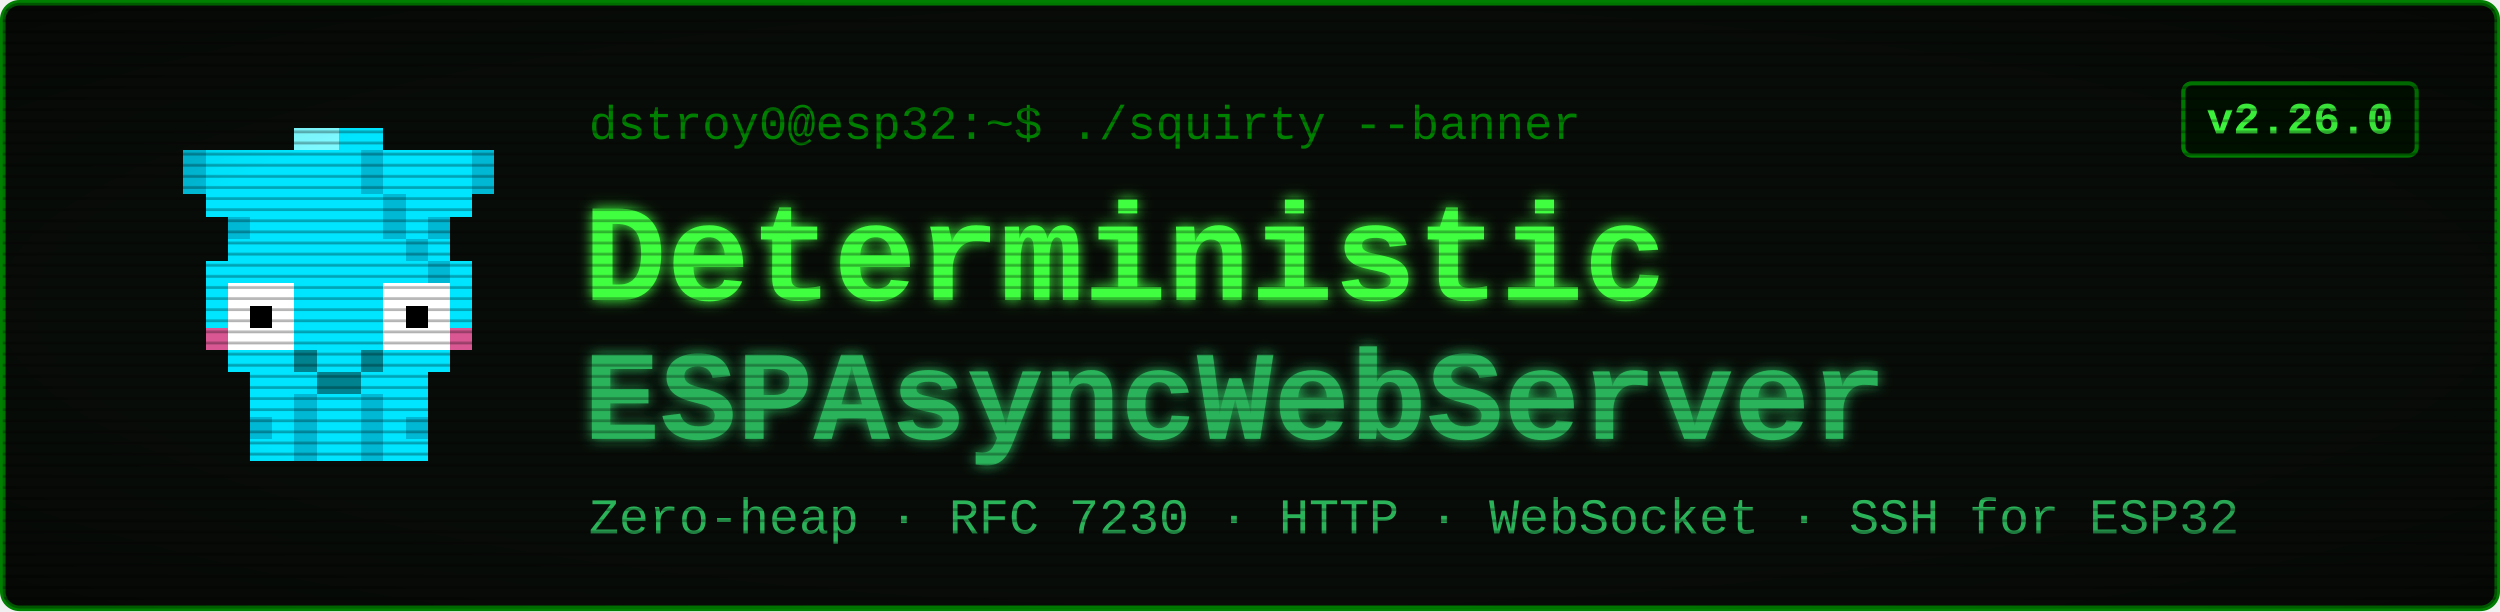
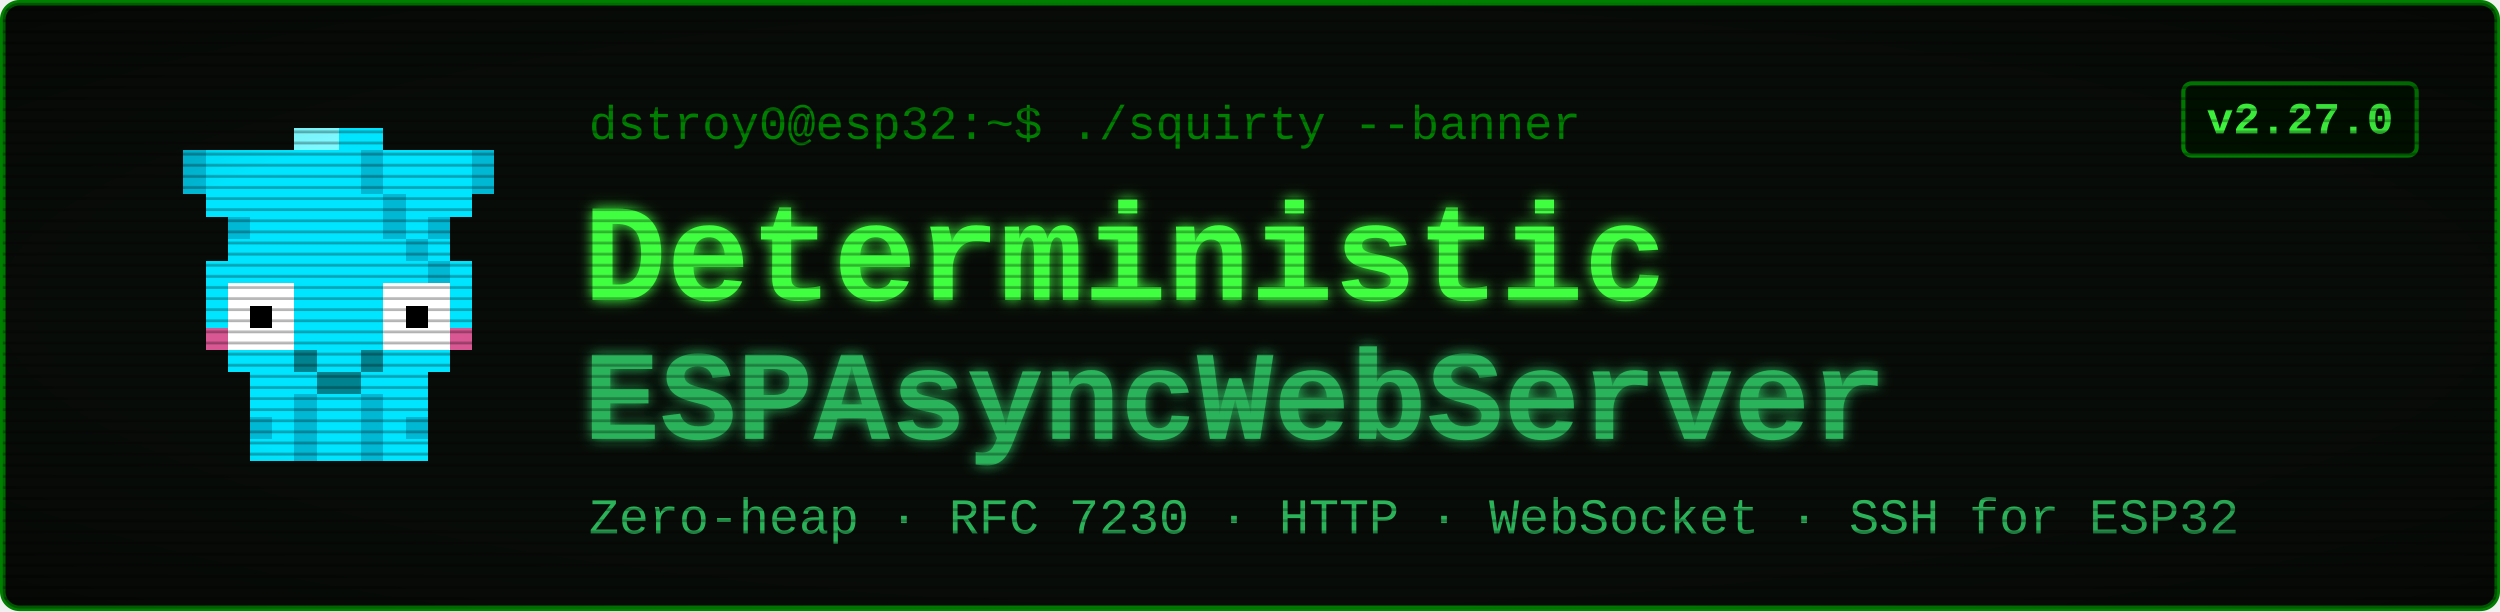
<svg xmlns="http://www.w3.org/2000/svg" viewBox="0 0 900 220" width="900" height="220" font-family="'Courier New', ui-monospace, monospace">
  <defs>
    <filter id="glow" x="-40%" y="-40%" width="180%" height="180%">
      <feGaussianBlur stdDeviation="2.4" result="b" />
      <feMerge>
        <feMergeNode in="b" />
        <feMergeNode in="SourceGraphic" />
      </feMerge>
    </filter>
    <pattern id="scan" width="4" height="4" patternUnits="userSpaceOnUse">
      <rect width="4" height="1" y="3" fill="#000000" opacity="0.28" />
    </pattern>
    <radialGradient id="vig" cx="50%" cy="50%" r="78%">
      <stop offset="58%" stop-color="#000000" stop-opacity="0" />
      <stop offset="100%" stop-color="#000000" stop-opacity="0.45" />
    </radialGradient>
  </defs>
  <rect x="1" y="1" width="898" height="218" rx="6" fill="#080c08" stroke="#008000" stroke-width="2" />
  <g transform="translate(58,46) scale(8)" shape-rendering="crispEdges">
    <rect x="1" y="1" width="4" height="1" fill="#00e5ff" />
    <rect x="1" y="2" width="4" height="1" fill="#00e5ff" />
    <rect x="2" y="3" width="2" height="1" fill="#00e5ff" />
    <rect x="3" y="4" width="1" height="1" fill="#00e5ff" />
    <rect x="1" y="1" width="1" height="2" fill="#00b8d4" />
    <rect x="3" y="4" width="1" height="1" fill="#00b8d4" />
    <rect x="11" y="1" width="4" height="1" fill="#00e5ff" />
    <rect x="11" y="2" width="4" height="1" fill="#00e5ff" />
    <rect x="12" y="3" width="2" height="1" fill="#00e5ff" />
    <rect x="12" y="4" width="1" height="1" fill="#00e5ff" />
    <rect x="14" y="1" width="1" height="2" fill="#00b8d4" />
    <rect x="12" y="4" width="1" height="1" fill="#00b8d4" />
    <rect x="6" y="0" width="4" height="1" fill="#00e5ff" />
    <rect x="5" y="1" width="6" height="1" fill="#00e5ff" />
    <rect x="5" y="2" width="6" height="1" fill="#00e5ff" />
    <rect x="4" y="3" width="8" height="1" fill="#00e5ff" />
    <rect x="4" y="4" width="8" height="1" fill="#00e5ff" />
    <rect x="3" y="5" width="10" height="1" fill="#00e5ff" />
    <rect x="2" y="6" width="12" height="1" fill="#00e5ff" />
    <rect x="2" y="7" width="1" height="3" fill="#00e5ff" />
    <rect x="6" y="7" width="4" height="3" fill="#00e5ff" />
    <rect x="13" y="7" width="1" height="3" fill="#00e5ff" />
    <rect x="3" y="7" width="3" height="3" fill="#ffffff" />
    <rect x="10" y="7" width="3" height="3" fill="#ffffff" />
    <rect x="4" y="8" width="1" height="1" fill="#000000" />
    <rect x="11" y="8" width="1" height="1" fill="#000000" />
    <rect x="2" y="9" width="1" height="1" fill="#ff4081" opacity="0.85" />
    <rect x="13" y="9" width="1" height="1" fill="#ff4081" opacity="0.85" />
    <rect x="3" y="10" width="10" height="1" fill="#00e5ff" />
    <rect x="4" y="11" width="8" height="1" fill="#00e5ff" />
    <rect x="4" y="12" width="2" height="3" fill="#00e5ff" />
    <rect x="4" y="13" width="1" height="1" fill="#00b8d4" />
    <rect x="6" y="12" width="1" height="3" fill="#00b8d4" />
    <rect x="7" y="12" width="1" height="3" fill="#00e5ff" />
    <rect x="8" y="12" width="1" height="3" fill="#00e5ff" />
    <rect x="9" y="12" width="1" height="3" fill="#00b8d4" />
    <rect x="10" y="12" width="2" height="3" fill="#00e5ff" />
    <rect x="11" y="13" width="1" height="1" fill="#00b8d4" />
    <rect x="9" y="1" width="1" height="1" fill="#00b8d4" />
    <rect x="9" y="2" width="1" height="1" fill="#00b8d4" />
    <rect x="10" y="3" width="1" height="1" fill="#00b8d4" />
    <rect x="10" y="4" width="1" height="1" fill="#00b8d4" />
    <rect x="11" y="5" width="1" height="1" fill="#00b8d4" />
    <rect x="12" y="6" width="1" height="1" fill="#00b8d4" />
    <rect x="6" y="0" width="2" height="1" fill="#7df9ff" />
    <rect x="6" y="10" width="1" height="1" fill="#00838f" />
    <rect x="9" y="10" width="1" height="1" fill="#00838f" />
    <rect x="7" y="11" width="2" height="1" fill="#00838f" />
  </g>
  <text x="212" y="50" font-size="17" fill="#008000">dstroy0@esp32:~$ ./squirty --banner</text>
  <text x="210" y="108" font-size="50" font-weight="700" fill="#40ff40" filter="url(#glow)">Deterministic</text>
  <text x="210" y="158" font-size="46" font-weight="700" fill="#2bb35a" filter="url(#glow)">ESPAsyncWebServer</text>
  <text x="212" y="192" font-size="18" fill="#2bb35a">Zero-heap · RFC 7230 · HTTP · WebSocket · SSH for ESP32</text>
  <rect x="786" y="30" width="84" height="26" rx="3" fill="#001100" stroke="#008000" stroke-width="1.5" />
-   <text x="828" y="48" font-size="16" font-weight="700" fill="#40ff40" text-anchor="middle">v2.26.0</text>
+   <text x="828" y="48" font-size="16" font-weight="700" fill="#40ff40" text-anchor="middle">v2.27.0</text>
  <rect x="1" y="1" width="898" height="218" rx="6" fill="url(#scan)" />
  <rect x="1" y="1" width="898" height="218" rx="6" fill="url(#vig)" />
</svg>
